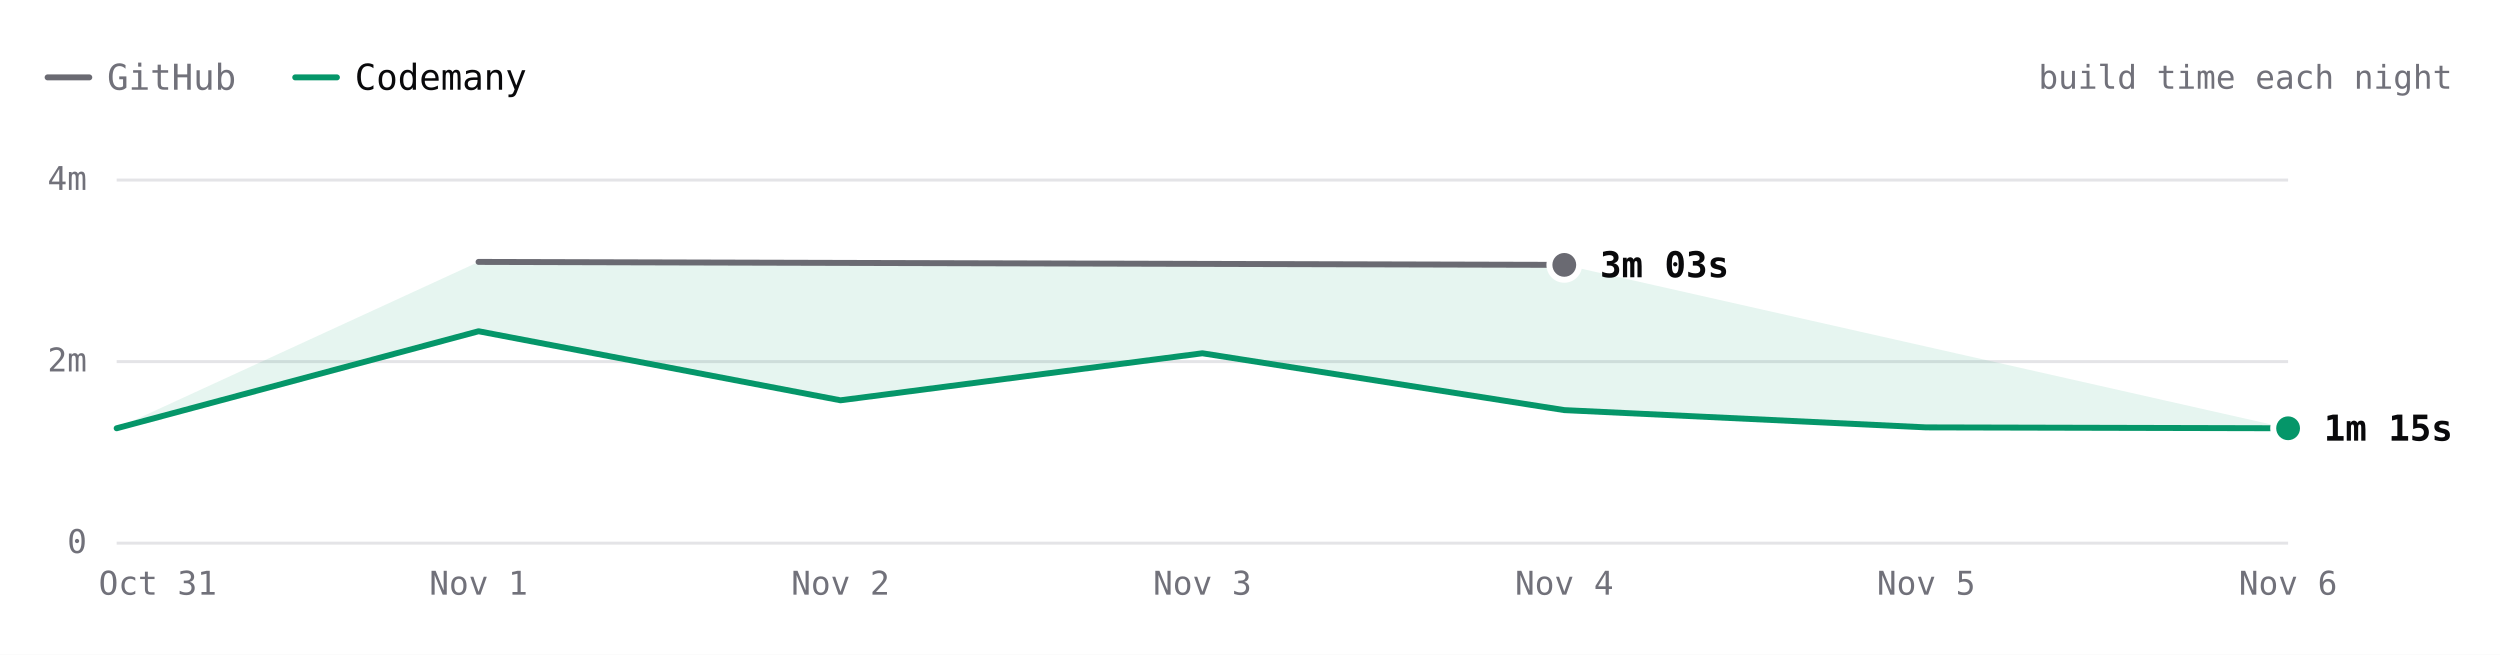
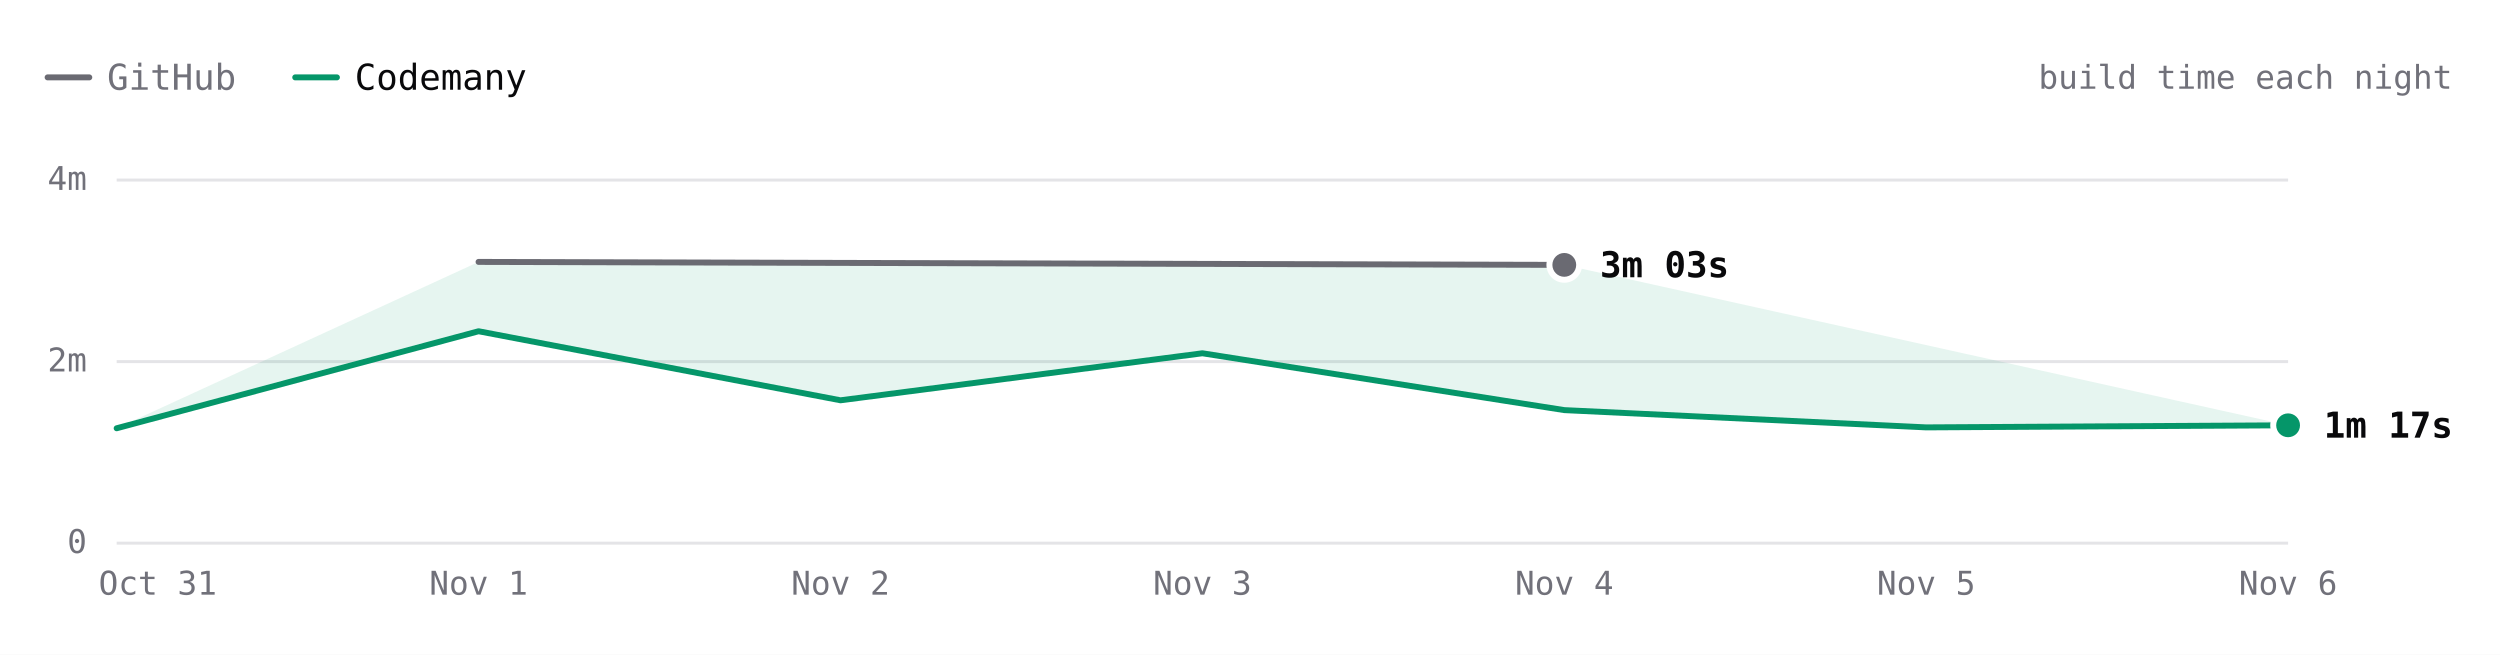
- <svg xmlns="http://www.w3.org/2000/svg" viewBox="0 0 840 220" width="840" height="220" role="img" aria-label="react.dev build time each night over 7 nights. Latest: GitHub 3m 03s, Codemany 1m 15s. Overall: 2.2× faster." font-family="'JetBrains Mono', ui-monospace, SFMono-Regular, Menlo, monospace" style="max-width:100%;height:auto;font-variant-numeric:tabular-nums">
+ <svg xmlns="http://www.w3.org/2000/svg" viewBox="0 0 840 220" width="840" height="220" role="img" aria-label="react.dev build time each night over 7 nights. Latest: GitHub 3m 03s, Codemany 1m 17s. Overall: 2.2× faster." font-family="'JetBrains Mono', ui-monospace, SFMono-Regular, Menlo, monospace" style="max-width:100%;height:auto;font-variant-numeric:tabular-nums">
  <rect width="840" height="220" fill="#ffffff" />
  <path d="M16 26h14" stroke="#6a6a72" stroke-width="2" stroke-linecap="round" />
  <text x="36" y="26" font-size="12" fill="#71717a" dominant-baseline="central">GitHub</text>
  <path d="M99.2 26h14" stroke="#059669" stroke-width="2" stroke-linecap="round" />
  <text x="119.2" y="26" font-size="12" fill="#09090b" dominant-baseline="central">Codemany</text>
  <text x="824" y="26" font-size="11" fill="#71717a" text-anchor="end" dominant-baseline="central">build time each night</text>
  <path d="M39.2 182.5L768.8 182.5" stroke="#e4e4e7" stroke-width="1" fill="none" />
  <text x="29.2" y="182" font-size="11" fill="#71717a" text-anchor="end" dominant-baseline="central">0</text>
  <path d="M39.2 121.5L768.8 121.5" stroke="#e4e4e7" stroke-width="1" fill="none" />
  <text x="29.2" y="121" font-size="11" fill="#71717a" text-anchor="end" dominant-baseline="central">2m</text>
  <path d="M39.2 60.5L768.8 60.5" stroke="#e4e4e7" stroke-width="1" fill="none" />
  <text x="29.2" y="60" font-size="11" fill="#71717a" text-anchor="end" dominant-baseline="central">4m</text>
  <text x="768.8" y="196" font-size="11" fill="#71717a" text-anchor="middle" dominant-baseline="central">Nov 6</text>
  <text x="647.2" y="196" font-size="11" fill="#71717a" text-anchor="middle" dominant-baseline="central">Nov 5</text>
  <text x="525.6" y="196" font-size="11" fill="#71717a" text-anchor="middle" dominant-baseline="central">Nov 4</text>
  <text x="404" y="196" font-size="11" fill="#71717a" text-anchor="middle" dominant-baseline="central">Nov 3</text>
  <text x="282.4" y="196" font-size="11" fill="#71717a" text-anchor="middle" dominant-baseline="central">Nov 2</text>
  <text x="160.8" y="196" font-size="11" fill="#71717a" text-anchor="middle" dominant-baseline="central">Nov 1</text>
  <text x="53" y="196" font-size="11" fill="#71717a" text-anchor="middle" dominant-baseline="central">Oct 31</text>
-   <path d="M160.8 88L525.6 89L768.8 143.9L647.2 143.6L525.6 137.8L404 118.7L282.4 134.5L160.8 111.3L39.2 143.9Z" fill="rgba(5,150,105,0.10)" />
+   <path d="M160.8 88L525.6 89L768.8 142.9L647.2 143.6L525.6 137.8L404 118.7L282.4 134.5L160.8 111.3L39.2 143.9Z" fill="rgba(5,150,105,0.10)" />
  <path d="M160.8 88L525.6 89" fill="none" stroke="#6a6a72" stroke-width="2" stroke-linecap="round" stroke-linejoin="round" />
-   <path d="M39.2 143.9L160.8 111.3L282.4 134.5L404 118.7L525.6 137.8L647.2 143.6L768.8 143.9" fill="none" stroke="#059669" stroke-width="2" stroke-linecap="round" stroke-linejoin="round" />
+   <path d="M39.2 143.9L160.8 111.3L282.4 134.5L404 118.7L525.6 137.8L647.2 143.6L768.8 142.9" fill="none" stroke="#059669" stroke-width="2" stroke-linecap="round" stroke-linejoin="round" />
  <circle cx="525.6" cy="89" r="6" fill="#ffffff" />
  <circle cx="525.6" cy="89" r="4" fill="#6a6a72" />
  <text x="537.6" y="89" font-size="12" fill="#09090b" font-weight="600" dominant-baseline="central">3m 03s</text>
-   <circle cx="768.8" cy="143.9" r="6" fill="#ffffff" />
-   <circle cx="768.8" cy="143.9" r="4" fill="#059669" />
-   <text x="780.8" y="143.9" font-size="12" fill="#09090b" font-weight="600" dominant-baseline="central">1m 15s</text>
+   <circle cx="768.8" cy="142.9" r="6" fill="#ffffff" />
+   <circle cx="768.8" cy="142.9" r="4" fill="#059669" />
+   <text x="780.8" y="142.9" font-size="12" fill="#09090b" font-weight="600" dominant-baseline="central">1m 17s</text>
  <circle class="bench-mark" cx="39.2" cy="143.9" r="12" fill="#ffffff" fill-opacity="0" data-tip="react.dev · Codemany · 1m 15s · Oct 31" data-href="https://github.com/codemanyhq/bench/actions/runs/41147860813/job/124377144116" style="cursor:pointer" />
  <circle class="bench-mark" cx="160.8" cy="88" r="12" fill="#ffffff" fill-opacity="0" data-tip="react.dev · GitHub · 3m 05s · Nov 1" data-href="https://github.com/codemanyhq/bench-private/actions/runs/41359852763/job/125007760013" style="cursor:pointer" />
  <circle class="bench-mark" cx="160.8" cy="111.3" r="12" fill="#ffffff" fill-opacity="0" data-tip="react.dev · Codemany · 2m 19s · Nov 1" data-href="https://github.com/codemanyhq/bench/actions/runs/41189686531/job/124809425512" style="cursor:pointer" />
  <circle class="bench-mark" cx="282.4" cy="134.5" r="12" fill="#ffffff" fill-opacity="0" data-tip="react.dev · Codemany · 1m 34s · Nov 2" data-href="https://github.com/codemanyhq/bench/actions/runs/41546137820/job/125622147208" style="cursor:pointer" />
  <circle class="bench-mark" cx="404" cy="118.7" r="12" fill="#ffffff" fill-opacity="0" data-tip="react.dev · Codemany · 2m 05s · Nov 3" data-href="https://github.com/codemanyhq/bench/actions/runs/41623193775/job/125873924547" style="cursor:pointer" />
  <circle class="bench-mark" cx="525.6" cy="89" r="12" fill="#ffffff" fill-opacity="0" data-tip="react.dev · GitHub · 3m 03s · Nov 4" data-href="https://github.com/codemanyhq/bench-private/actions/runs/41834014108/job/126588227367" style="cursor:pointer" />
  <circle class="bench-mark" cx="525.6" cy="137.8" r="12" fill="#ffffff" fill-opacity="0" data-tip="react.dev · Codemany · 1m 27s · Nov 4" data-href="https://github.com/codemanyhq/bench/actions/runs/41929292775/job/126946158703" style="cursor:pointer" />
  <circle class="bench-mark" cx="647.2" cy="143.6" r="12" fill="#ffffff" fill-opacity="0" data-tip="react.dev · Codemany · 1m 16s · Nov 5" data-href="https://github.com/codemanyhq/bench/actions/runs/42109643265/job/127554849942" style="cursor:pointer" />
-   <circle class="bench-mark" cx="768.8" cy="143.9" r="12" fill="#ffffff" fill-opacity="0" data-tip="react.dev · Codemany · 1m 15s · Nov 6" data-href="https://github.com/codemanyhq/bench/actions/runs/42182662626/job/127787422822" style="cursor:pointer" />
+   <circle class="bench-mark" cx="768.8" cy="142.9" r="12" fill="#ffffff" fill-opacity="0" data-tip="react.dev · Codemany · 1m 17s · Nov 6" data-href="https://github.com/codemanyhq/bench/actions/runs/42190600936/job/127817869009" style="cursor:pointer" />
</svg>
